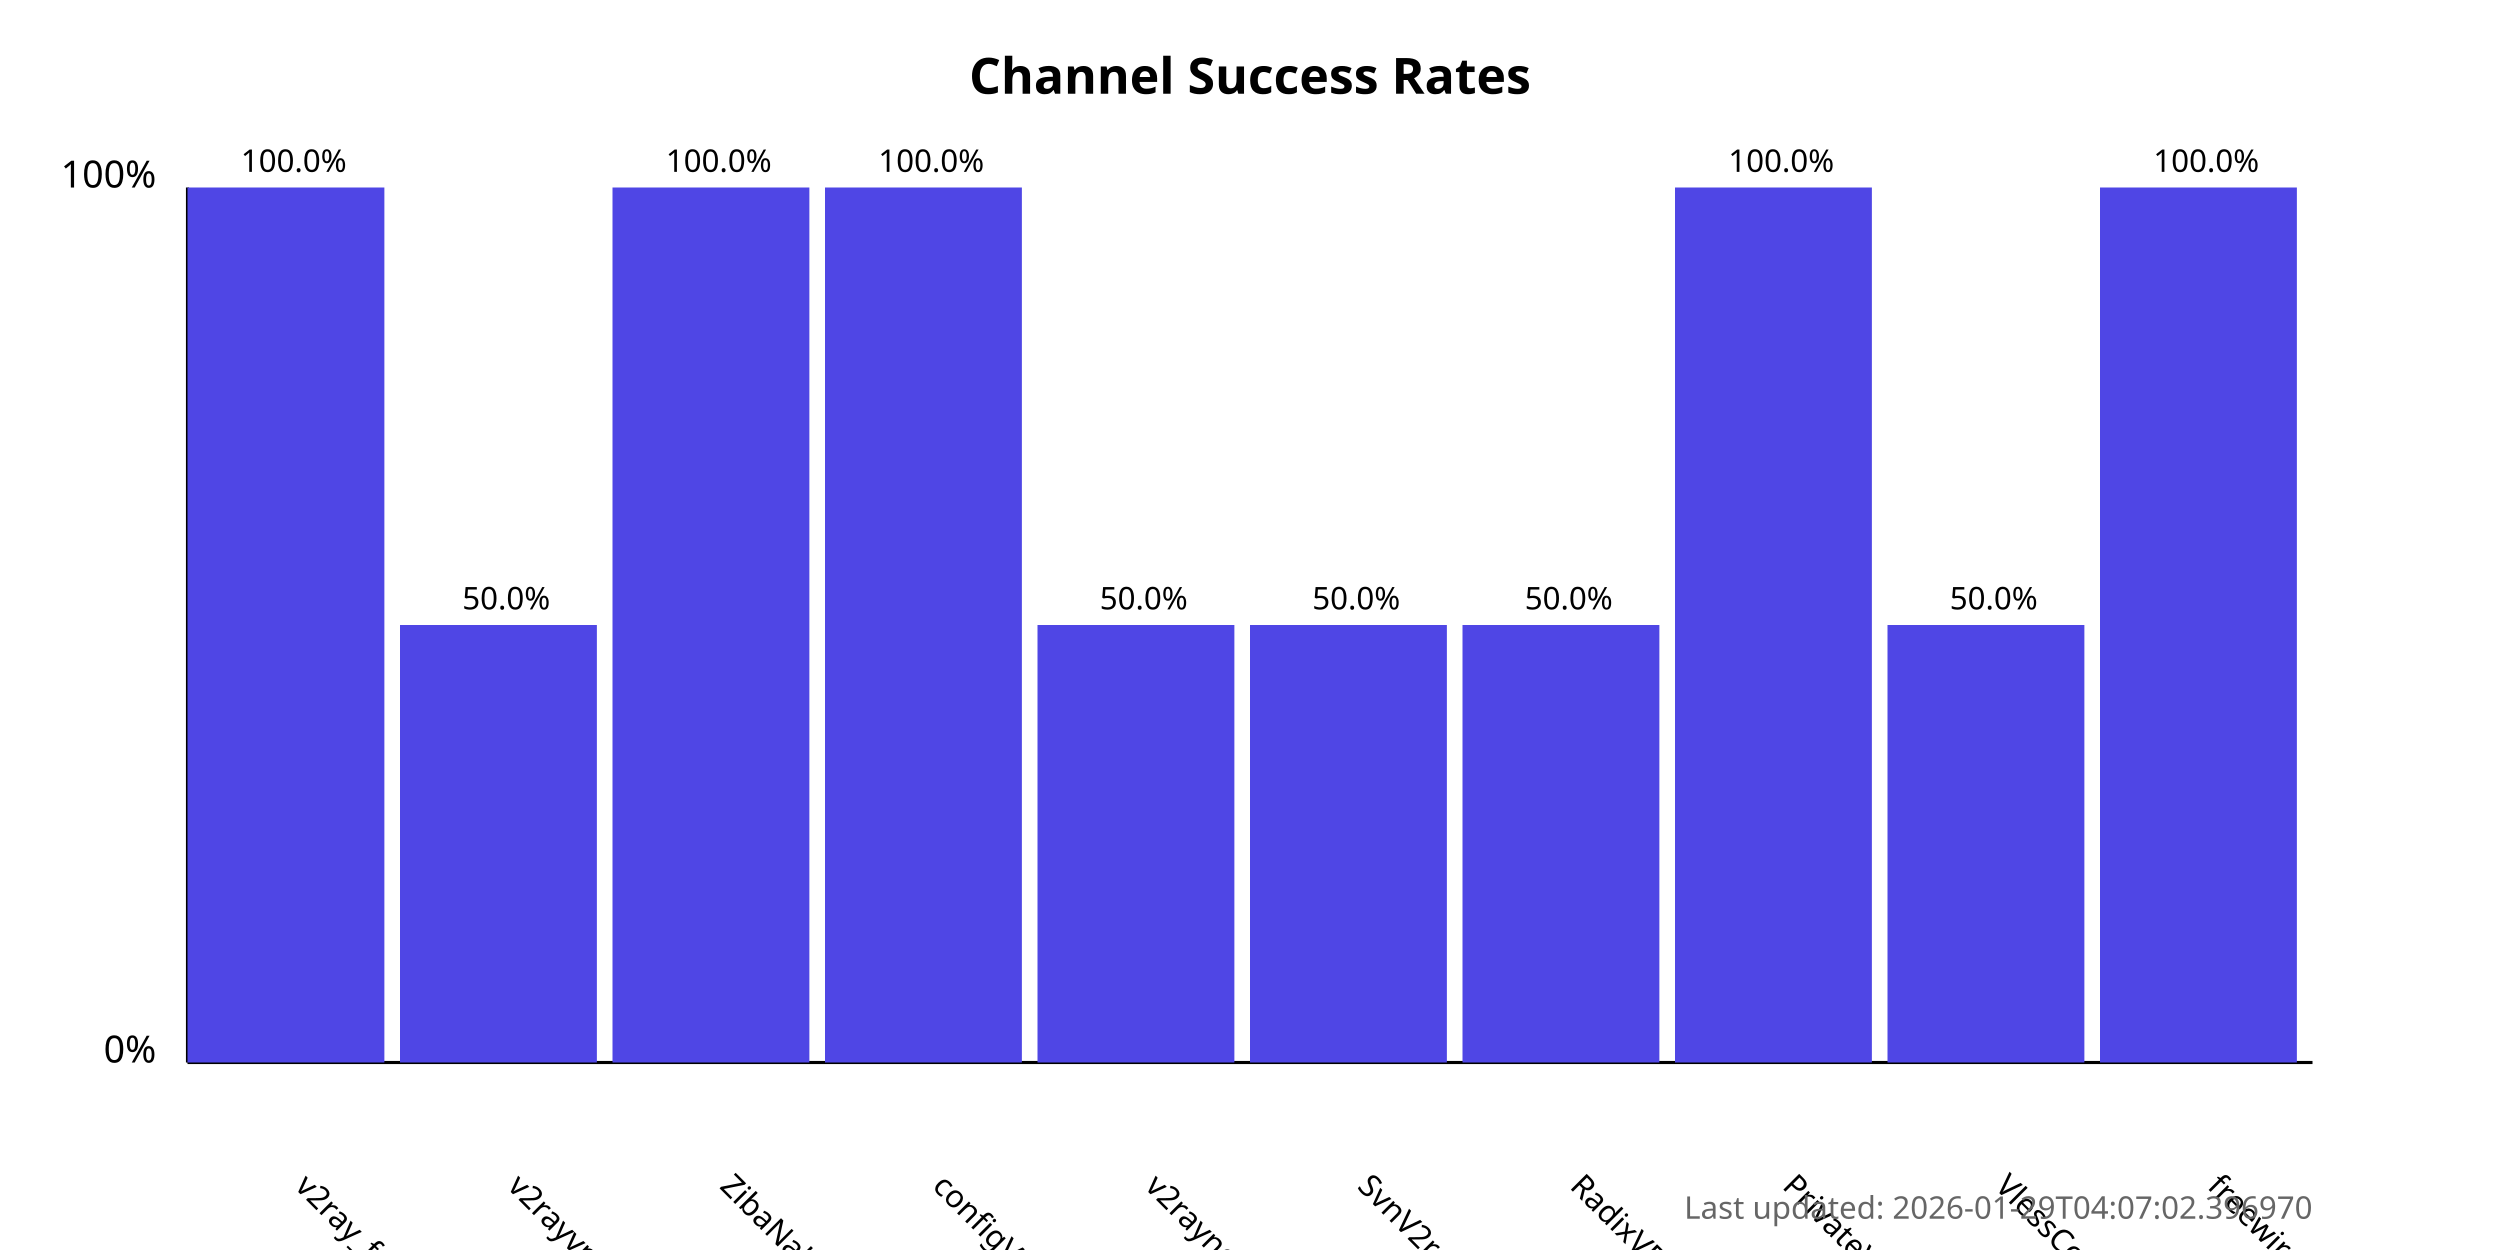
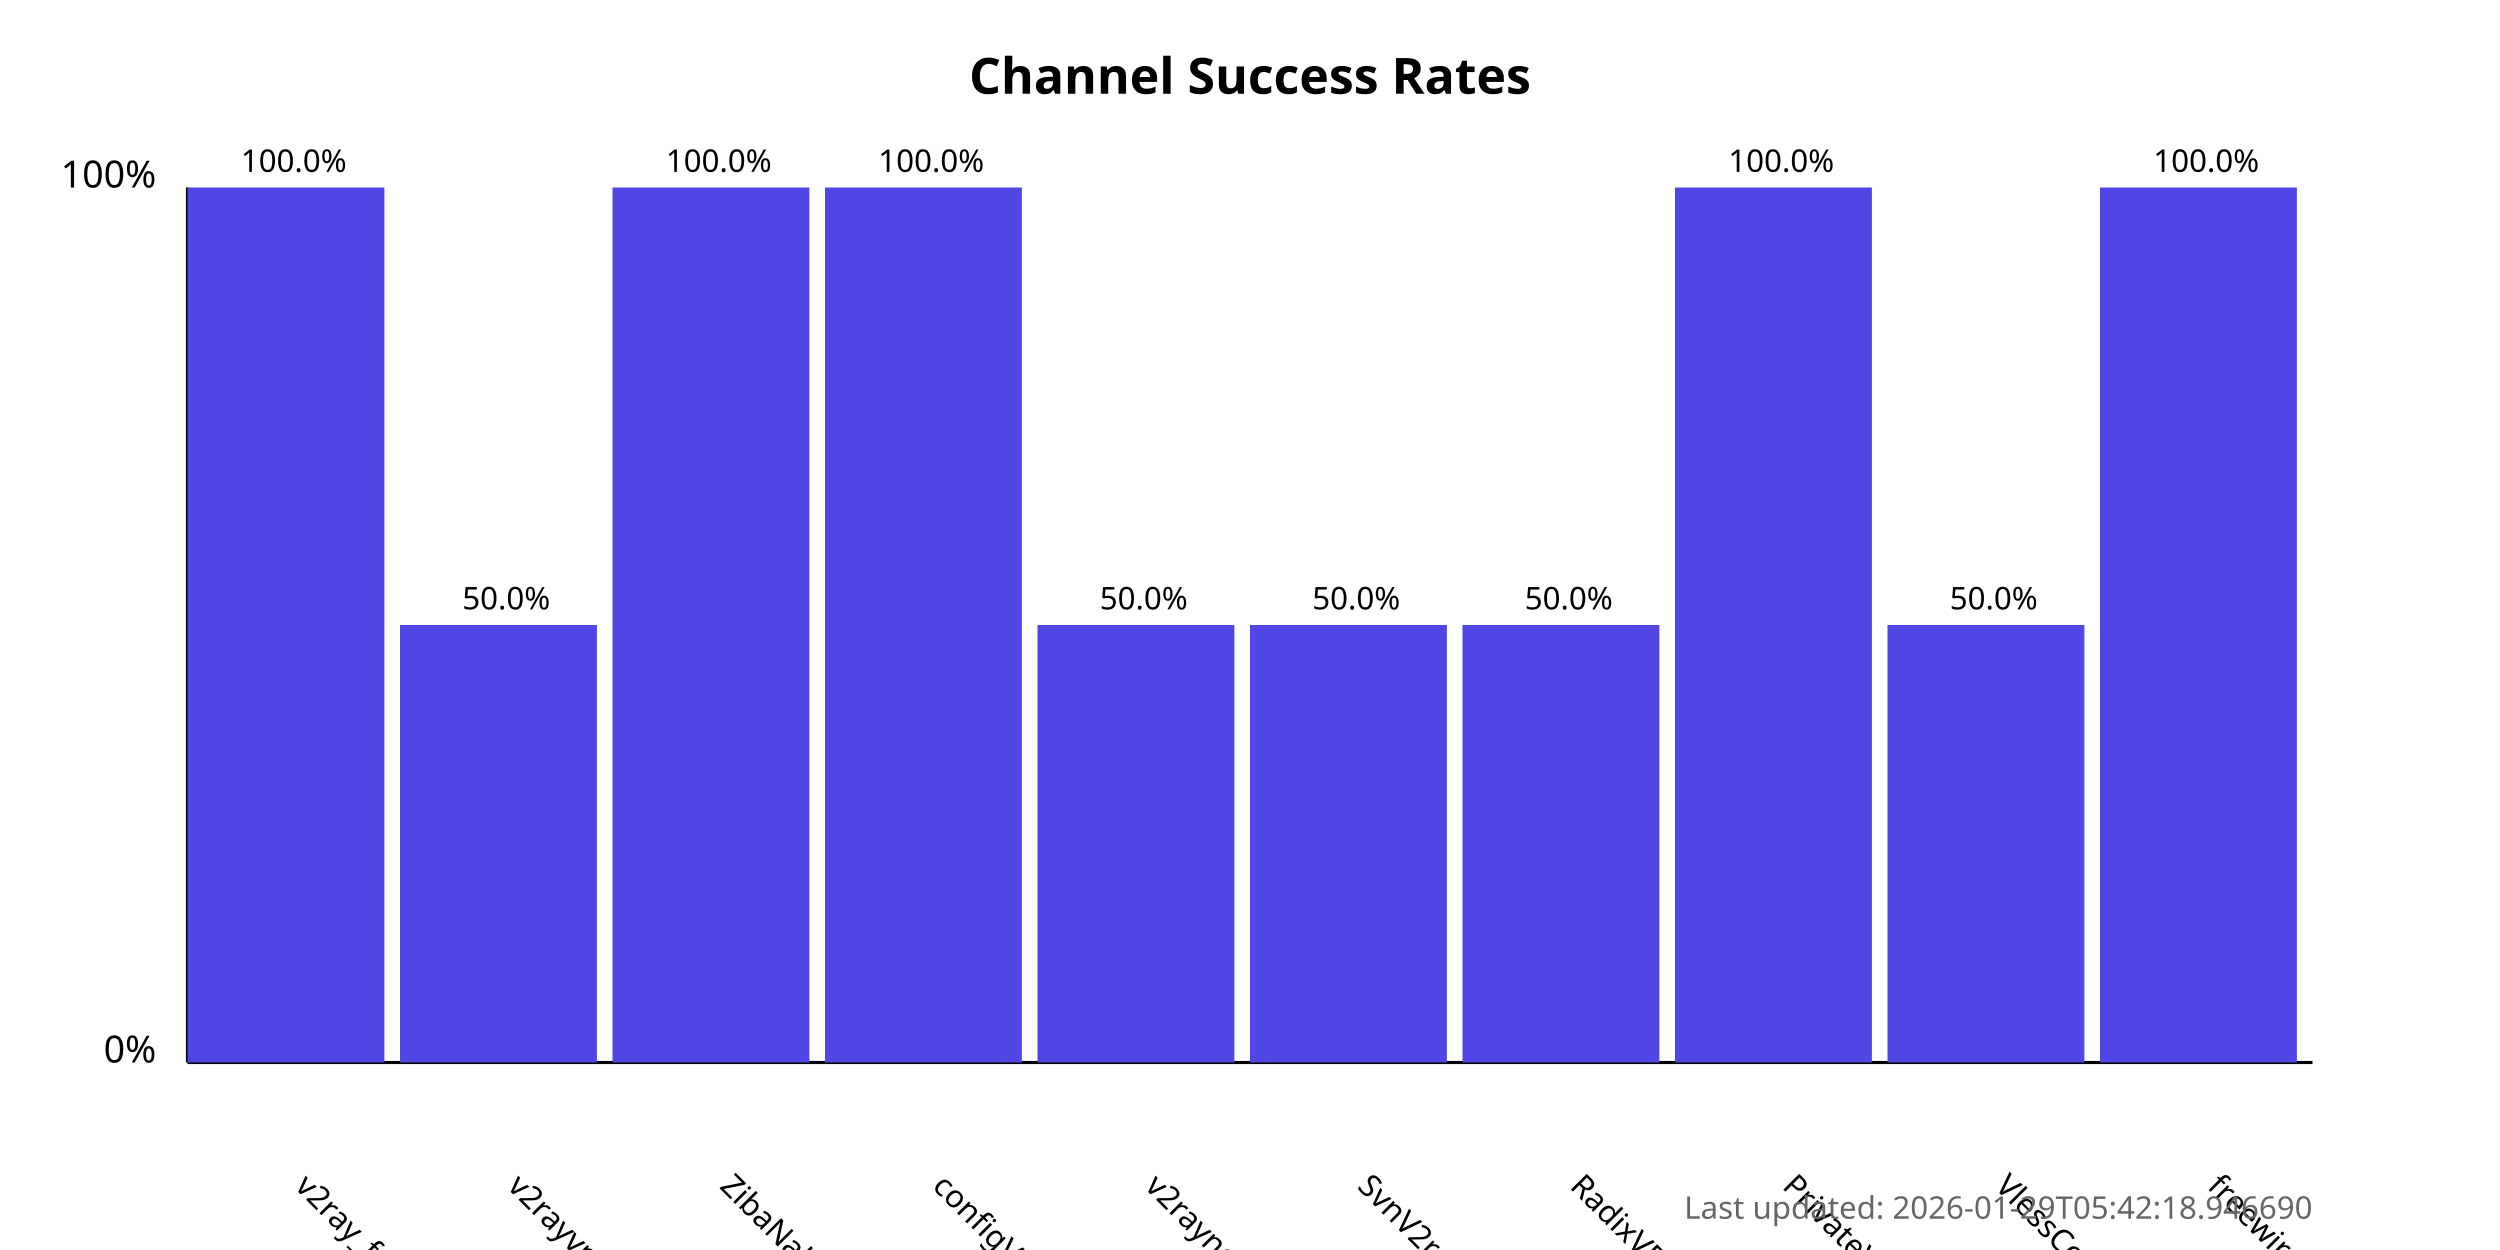
<svg xmlns="http://www.w3.org/2000/svg" width="800" height="400">
  <style>
            .chart-title { font: bold 16px sans-serif; }
            .axis-label { font: 12px sans-serif; }
            .tick-label { font: 10px sans-serif; }
            .bar { fill: #4f46e5; }
            .bar:hover { fill: #6366f1; }
            .timestamp { font: 10px sans-serif; fill: #666; }
        </style>
  <text x="400.0" y="30" text-anchor="middle" class="chart-title">
            Channel Success Rates
        </text>
  <line x1="60" y1="340" x2="60" y2="60" stroke="black" stroke-width="1" />
  <line x1="60" y1="340" x2="740" y2="340" stroke="black" stroke-width="1" />
  <text x="50" y="340" text-anchor="end" class="axis-label">0%</text>
  <text x="50" y="60" text-anchor="end" class="axis-label">100%</text>
  <g>
    <rect x="60" y="60.0" width="63.0" height="280.0" class="bar" />
    <text x="94.0" y="380" transform="rotate(45, 94.0, 380)" text-anchor="start" class="tick-label">
                v2ray_free_conf
            </text>
    <text x="94.0" y="55.0" text-anchor="middle" class="tick-label">
                100.0%
            </text>
  </g>
  <g>
    <rect x="128.0" y="200.0" width="63.0" height="140.0" class="bar" />
    <text x="162.0" y="380" transform="rotate(45, 162.0, 380)" text-anchor="start" class="tick-label">
                v2rayvpno
            </text>
    <text x="162.0" y="195.0" text-anchor="middle" class="tick-label">
                50.0%
            </text>
  </g>
  <g>
    <rect x="196.0" y="60.0" width="63.0" height="280.0" class="bar" />
    <text x="230.0" y="380" transform="rotate(45, 230.0, 380)" text-anchor="start" class="tick-label">
                ZibaNabz
            </text>
    <text x="230.0" y="55.0" text-anchor="middle" class="tick-label">
                100.0%
            </text>
  </g>
  <g>
    <rect x="264.0" y="60.0" width="63.0" height="280.0" class="bar" />
    <text x="298.0" y="380" transform="rotate(45, 298.0, 380)" text-anchor="start" class="tick-label">
                configV2rayForFree
            </text>
    <text x="298.0" y="55.0" text-anchor="middle" class="tick-label">
                100.0%
            </text>
  </g>
  <g>
    <rect x="332.0" y="200.0" width="63.0" height="140.0" class="bar" />
    <text x="366.0" y="380" transform="rotate(45, 366.0, 380)" text-anchor="start" class="tick-label">
                v2rayngvpn
            </text>
    <text x="366.0" y="195.0" text-anchor="middle" class="tick-label">
                50.0%
            </text>
  </g>
  <g>
    <rect x="400.0" y="200.0" width="63.0" height="140.0" class="bar" />
    <text x="434.0" y="380" transform="rotate(45, 434.0, 380)" text-anchor="start" class="tick-label">
                SvnV2ray
            </text>
    <text x="434.0" y="195.0" text-anchor="middle" class="tick-label">
                50.0%
            </text>
  </g>
  <g>
    <rect x="468.0" y="200.0" width="63.0" height="140.0" class="bar" />
    <text x="502.0" y="380" transform="rotate(45, 502.0, 380)" text-anchor="start" class="tick-label">
                RadixVPN
            </text>
    <text x="502.0" y="195.0" text-anchor="middle" class="tick-label">
                50.0%
            </text>
  </g>
  <g>
    <rect x="536.0" y="60.0" width="63.0" height="280.0" class="bar" />
    <text x="570.0" y="380" transform="rotate(45, 570.0, 380)" text-anchor="start" class="tick-label">
                PrivateVPNs
            </text>
    <text x="570.0" y="55.0" text-anchor="middle" class="tick-label">
                100.0%
            </text>
  </g>
  <g>
    <rect x="604.0" y="200.0" width="63.0" height="140.0" class="bar" />
    <text x="638.0" y="380" transform="rotate(45, 638.0, 380)" text-anchor="start" class="tick-label">
                VlessConfig
            </text>
    <text x="638.0" y="195.0" text-anchor="middle" class="tick-label">
                50.0%
            </text>
  </g>
  <g>
    <rect x="672.0" y="60.0" width="63.0" height="280.0" class="bar" />
    <text x="706.0" y="380" transform="rotate(45, 706.0, 380)" text-anchor="start" class="tick-label">
                freewireguard
            </text>
    <text x="706.0" y="55.0" text-anchor="middle" class="tick-label">
                100.0%
            </text>
  </g>
  <text x="740" y="390" text-anchor="end" class="timestamp">
-             Last updated: 2026-01-29T04:07:02.396970
+             Last updated: 2026-01-29T05:42:18.946690
        </text>
</svg>
